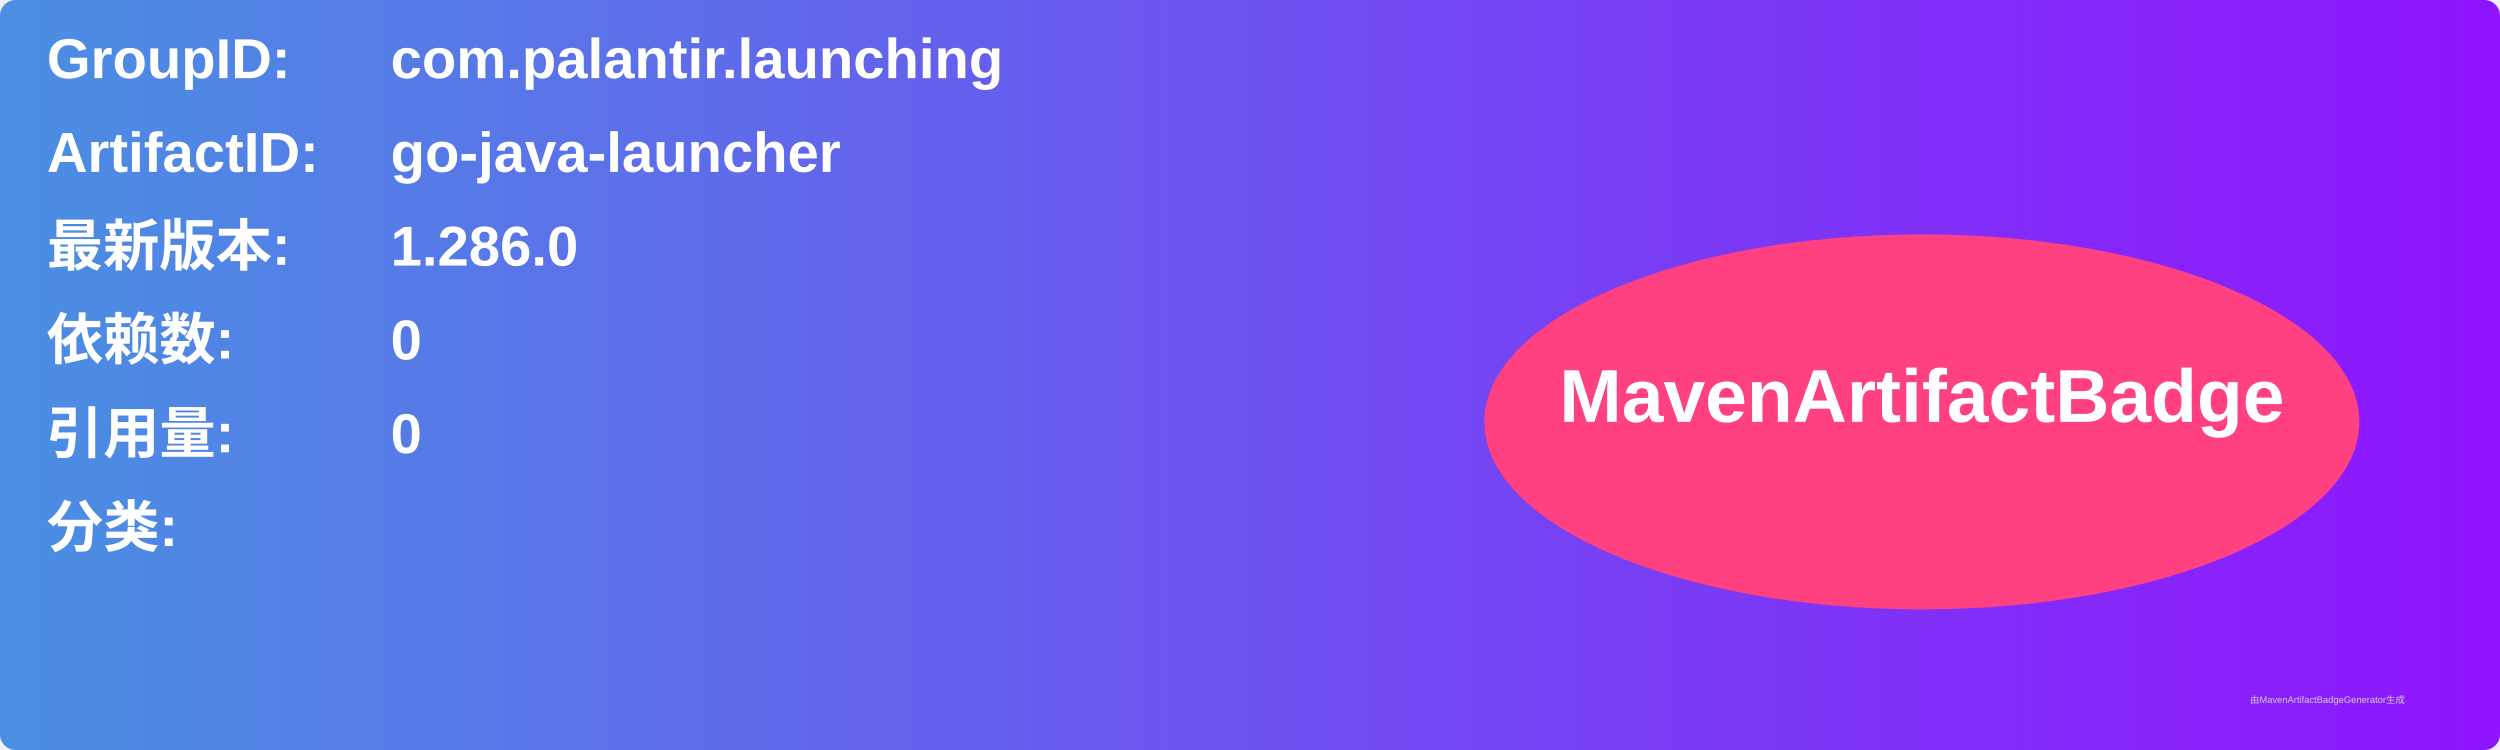
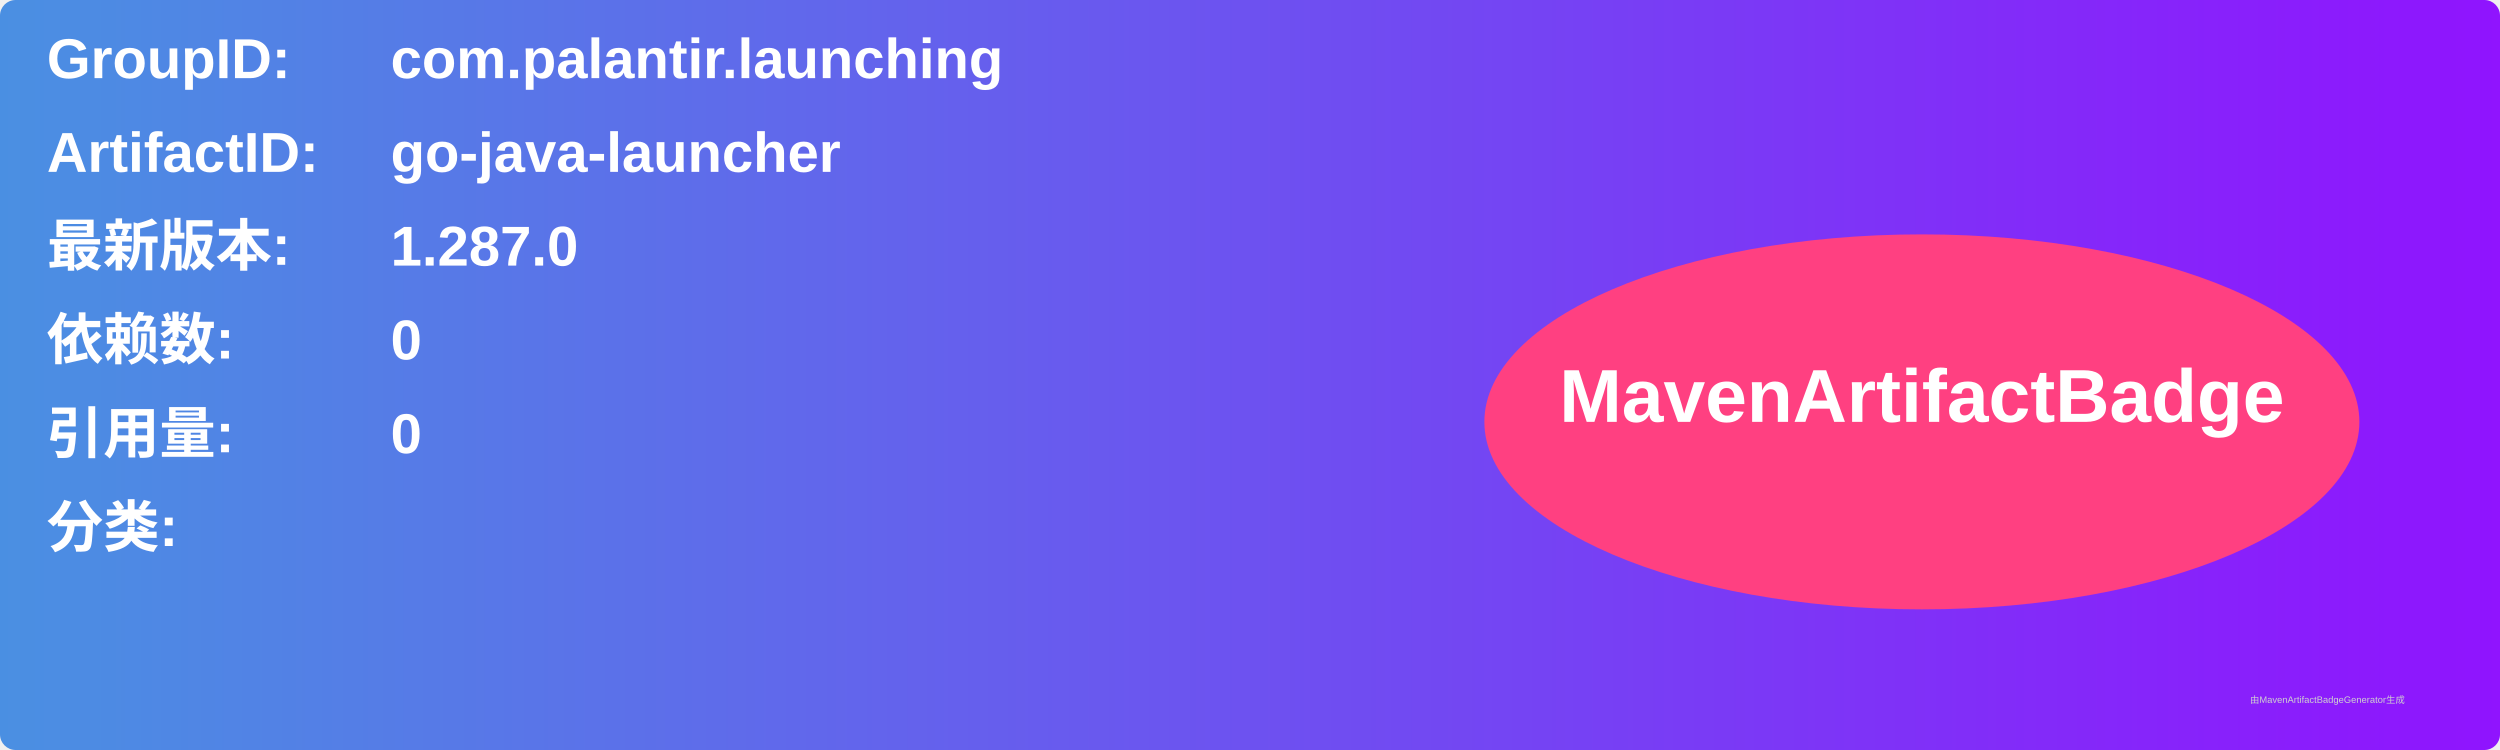
<svg xmlns="http://www.w3.org/2000/svg" width="800" height="240" viewBox="0 0 800 240">
  <linearGradient id="grad" x1="0%" y1="0%" x2="100%" y2="0%">
    <stop offset="0%" stop-color="#4a90e2" />
    <stop offset="100%" stop-color="#9013fe" />
  </linearGradient>
  <rect width="100%" height="100%" rx="5" ry="5" fill="url(#grad)" />
  <g transform="translate(15, 15)">
    <text x="0" y="10" font-family="Arial" font-size="18" fill="white" font-weight="bold" width="260">GroupID:</text>
    <text x="110" y="10" font-family="Arial" font-size="18" fill="white" font-weight="bold" width="460">com.palantir.launching</text>
    <text x="0" y="40" font-family="Arial" font-size="18" fill="white" font-weight="bold" width="260">ArtifactID:</text>
    <text x="110" y="40" font-family="Arial" font-size="18" fill="white" font-weight="bold" width="460">go-java-launcher</text>
    <text x="0" y="70" font-family="Arial" font-size="18" fill="white" font-weight="bold">最新版本:</text>
    <text x="110" y="70" font-family="Arial" font-size="18" fill="white" font-weight="bold">
-       <tspan font-weight="bold">1.286.0</tspan>
+       <tspan font-weight="bold">1.287.0</tspan>
    </text>
    <text x="0" y="100" font-family="Arial" font-size="18" fill="white" font-weight="bold">依赖数: </text>
    <text x="110" y="100" font-family="Arial" font-size="18" fill="white">
      <tspan font-weight="bold">0</tspan>
    </text>
    <text x="0" y="130" font-family="Arial" font-size="18" fill="white" font-weight="bold">引用量: </text>
    <text x="110" y="130" font-family="Arial" font-size="18" fill="white">
      <tspan font-weight="bold">0</tspan>
    </text>
    <text x="0" y="160" font-family="Arial" font-size="18" fill="white" font-weight="bold">分类:</text>
    <text x="10" y="190" font-family="Arial" font-size="10" fill="white">
      <tspan font-weight="bold" />
    </text>
    <ellipse cx="600" cy="120" rx="140" ry="60" fill="#ff4081" />
    <text x="600" y="120" text-anchor="middle" font-family="Arial" font-size="24" fill="white" font-weight="bold">MavenArtifactBadge</text>
  </g>
  <text x="720" y="225" font-family="Arial" font-size="3" fill="#d0d0d0">由MavenArtifactBadgeGenerator生成</text>
</svg>
